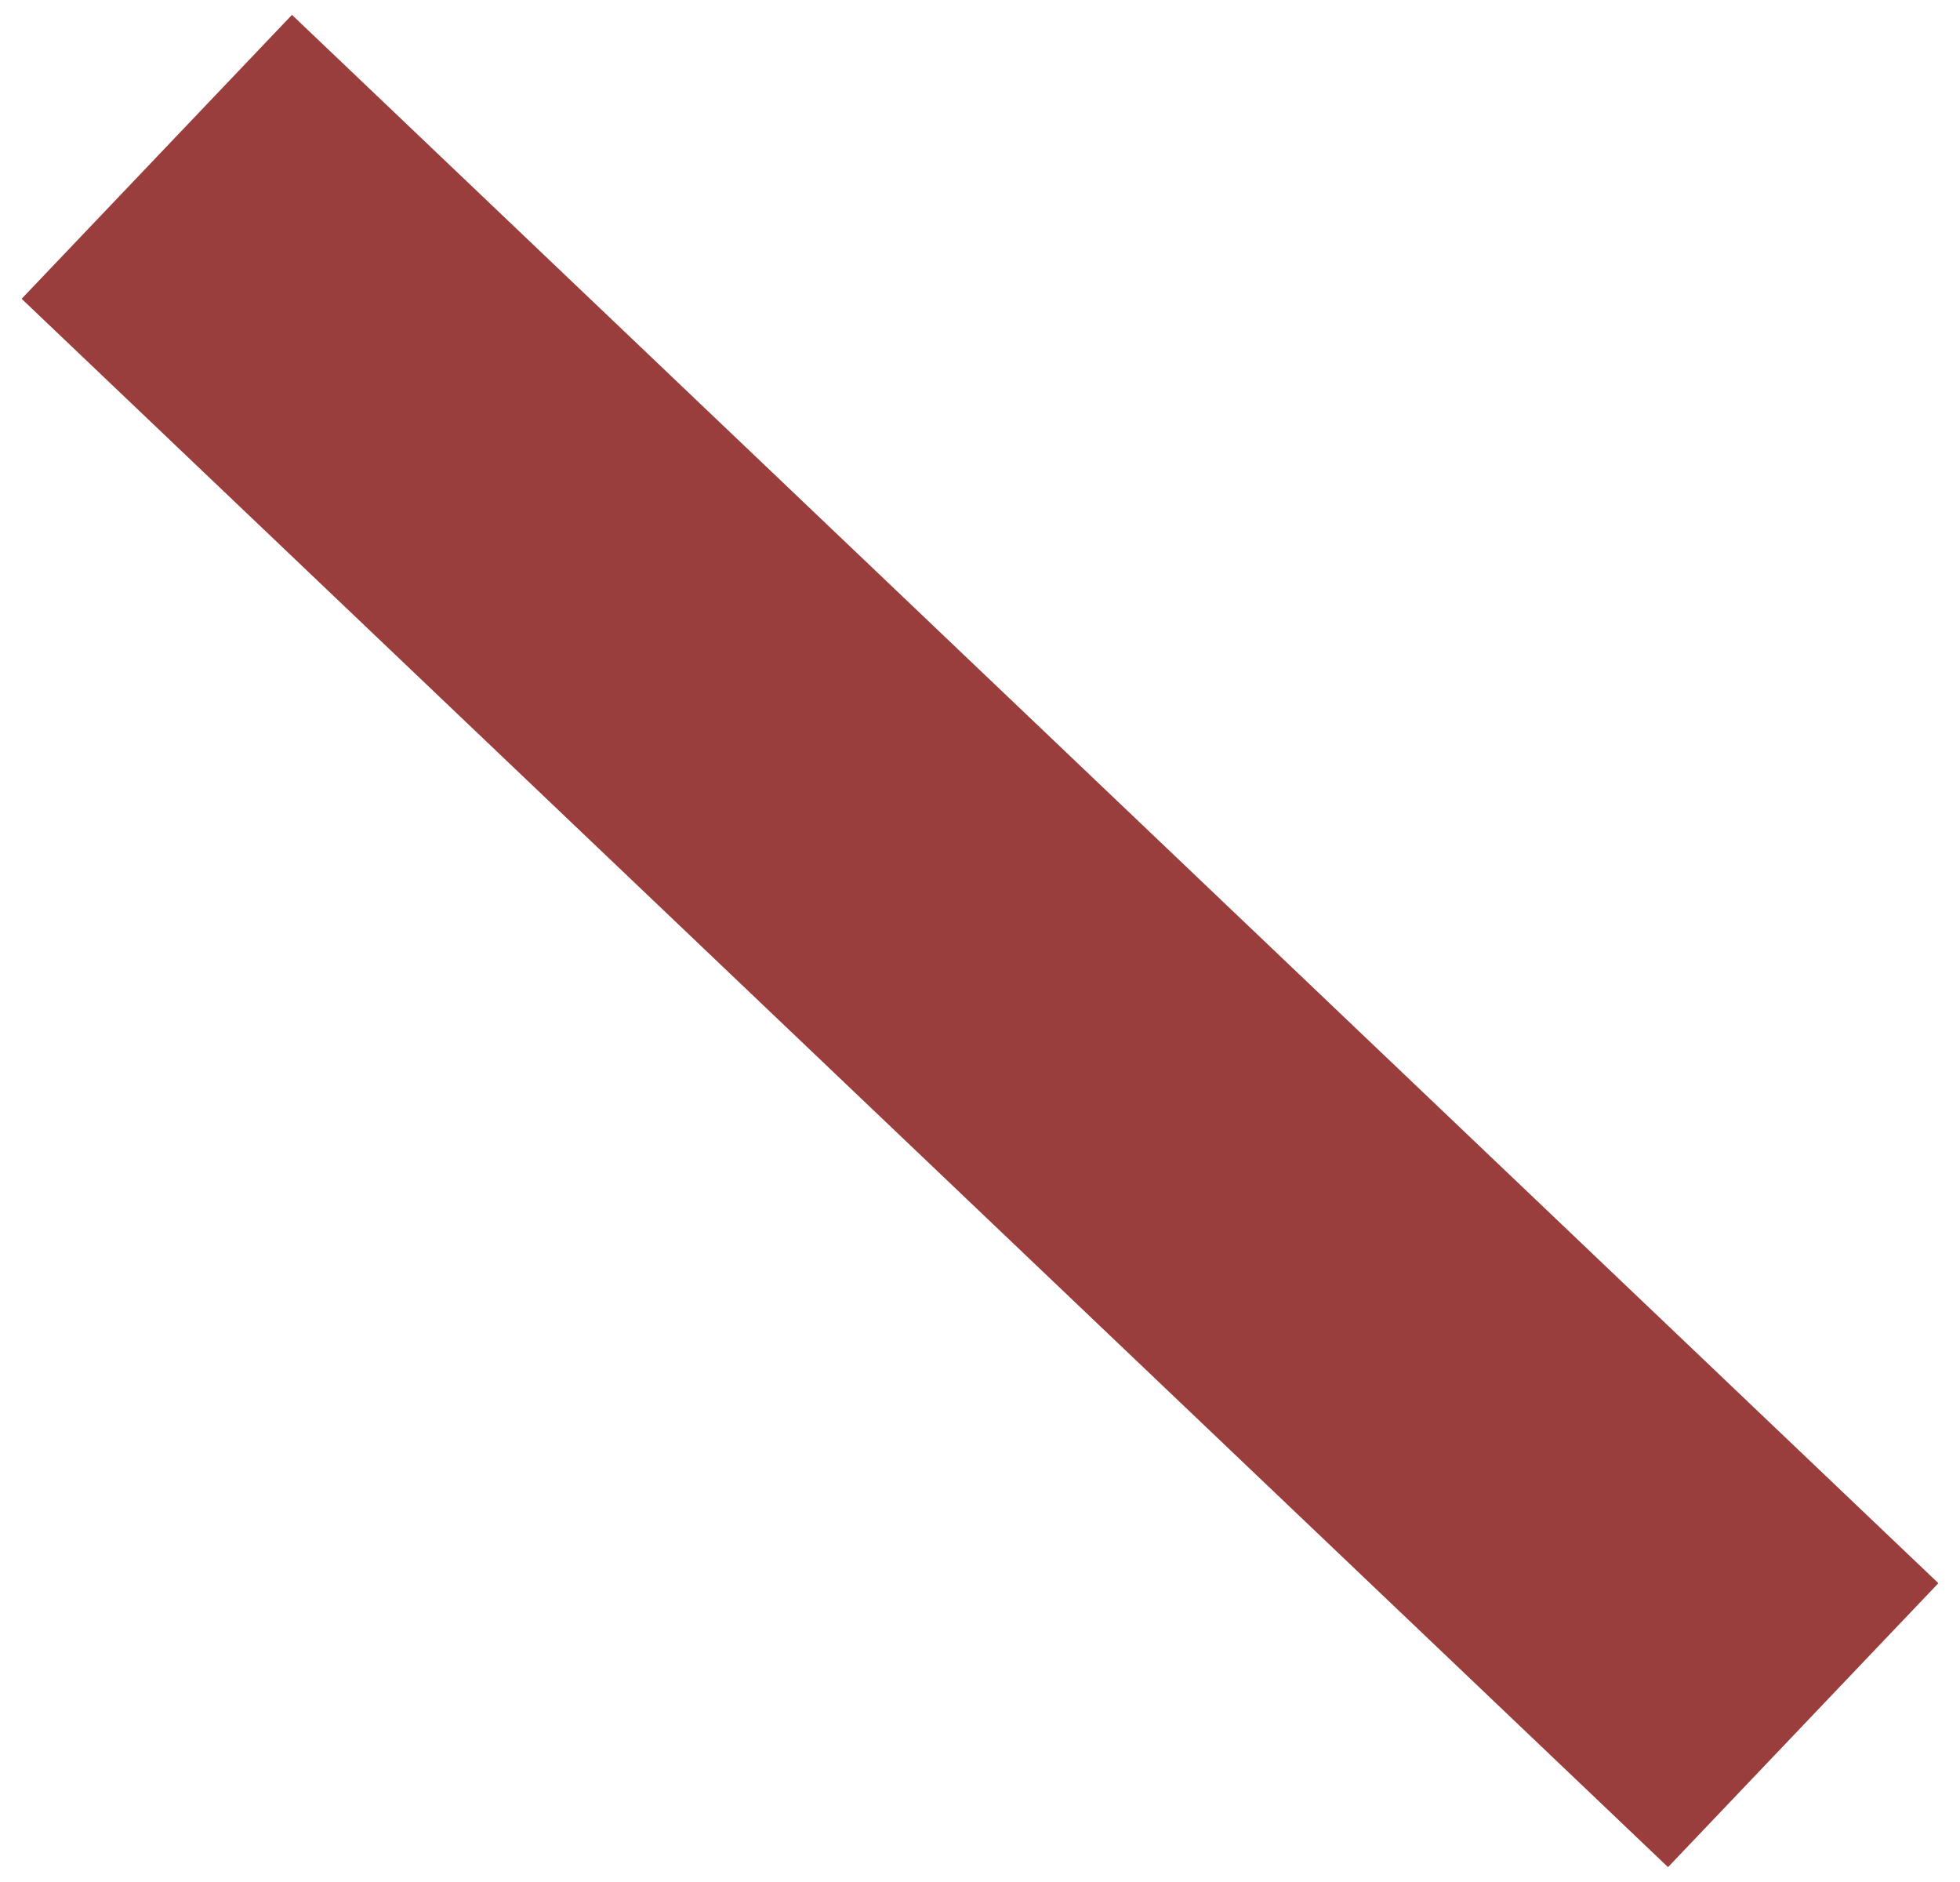
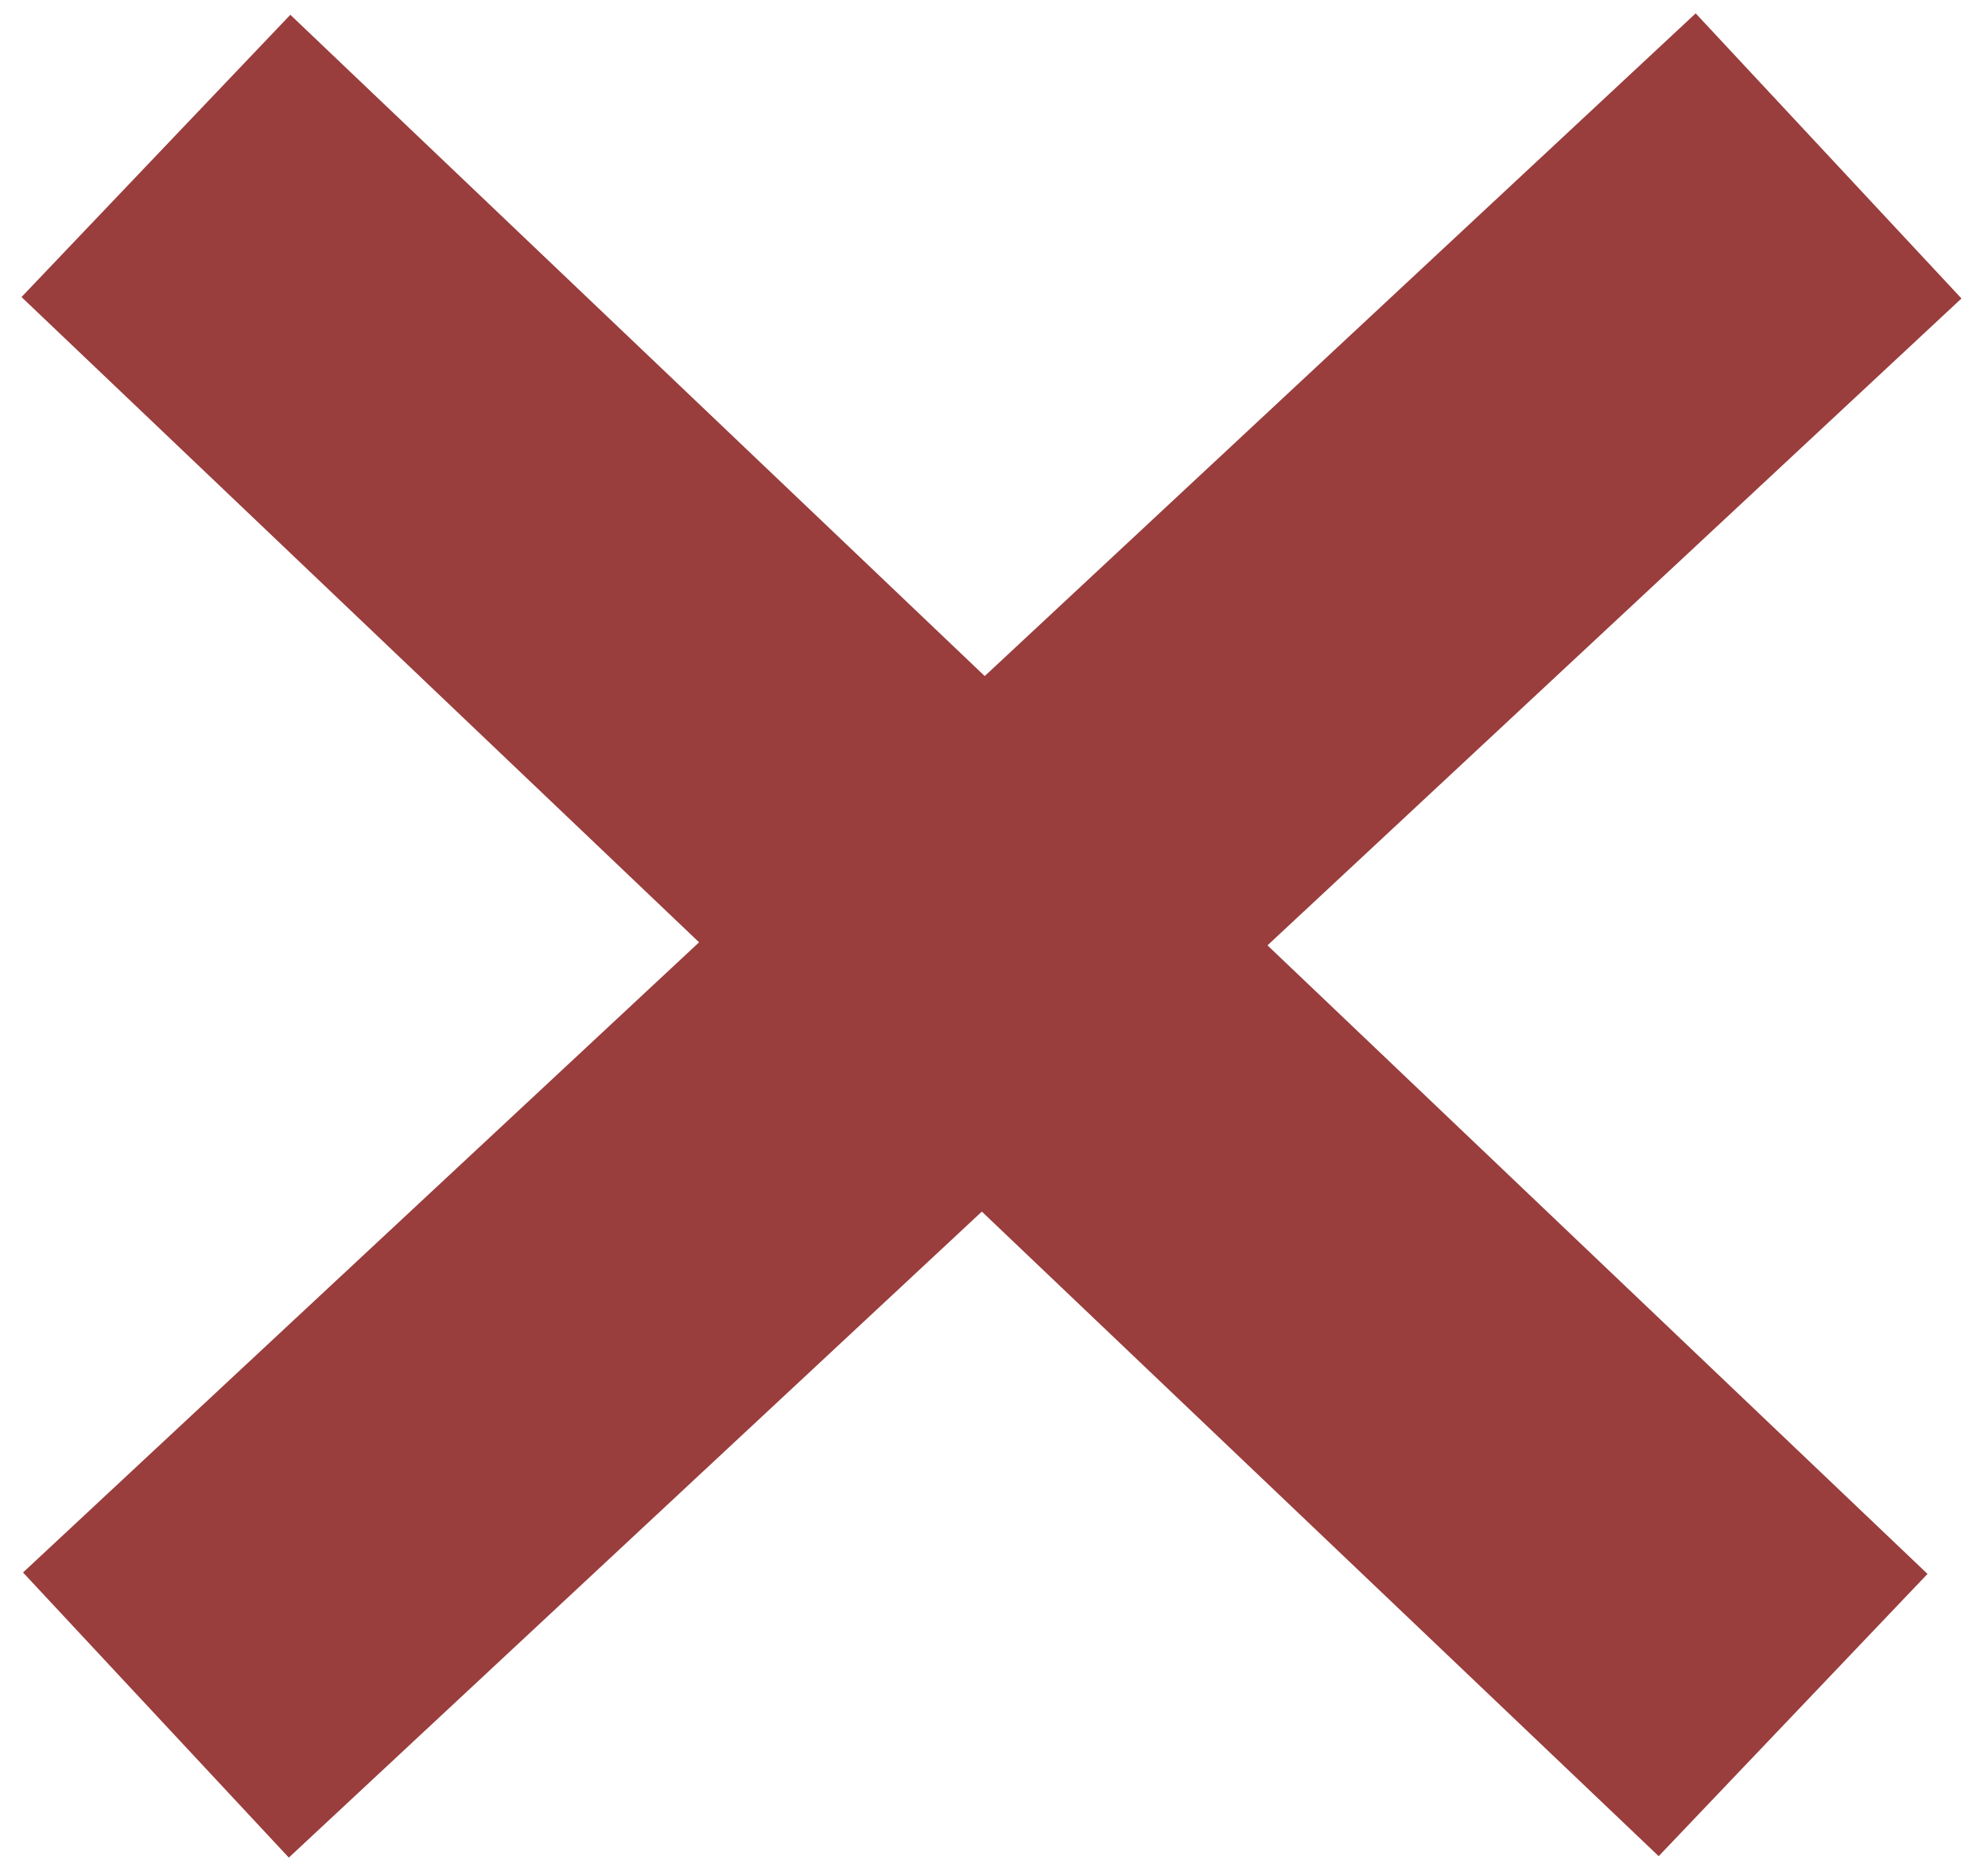
- <svg xmlns="http://www.w3.org/2000/svg" width="50" height="48" viewBox="0 0 50 48" fill="none">
+ <svg xmlns="http://www.w3.org/2000/svg" width="51" height="48" viewBox="0 0 51 48" fill="none">
  <path d="M4 4L46 44" stroke="#9A3D3D" stroke-width="10" />
+   <path d="M46.91 4L4 44" stroke="#9A3D3D" stroke-width="10" />
</svg>
